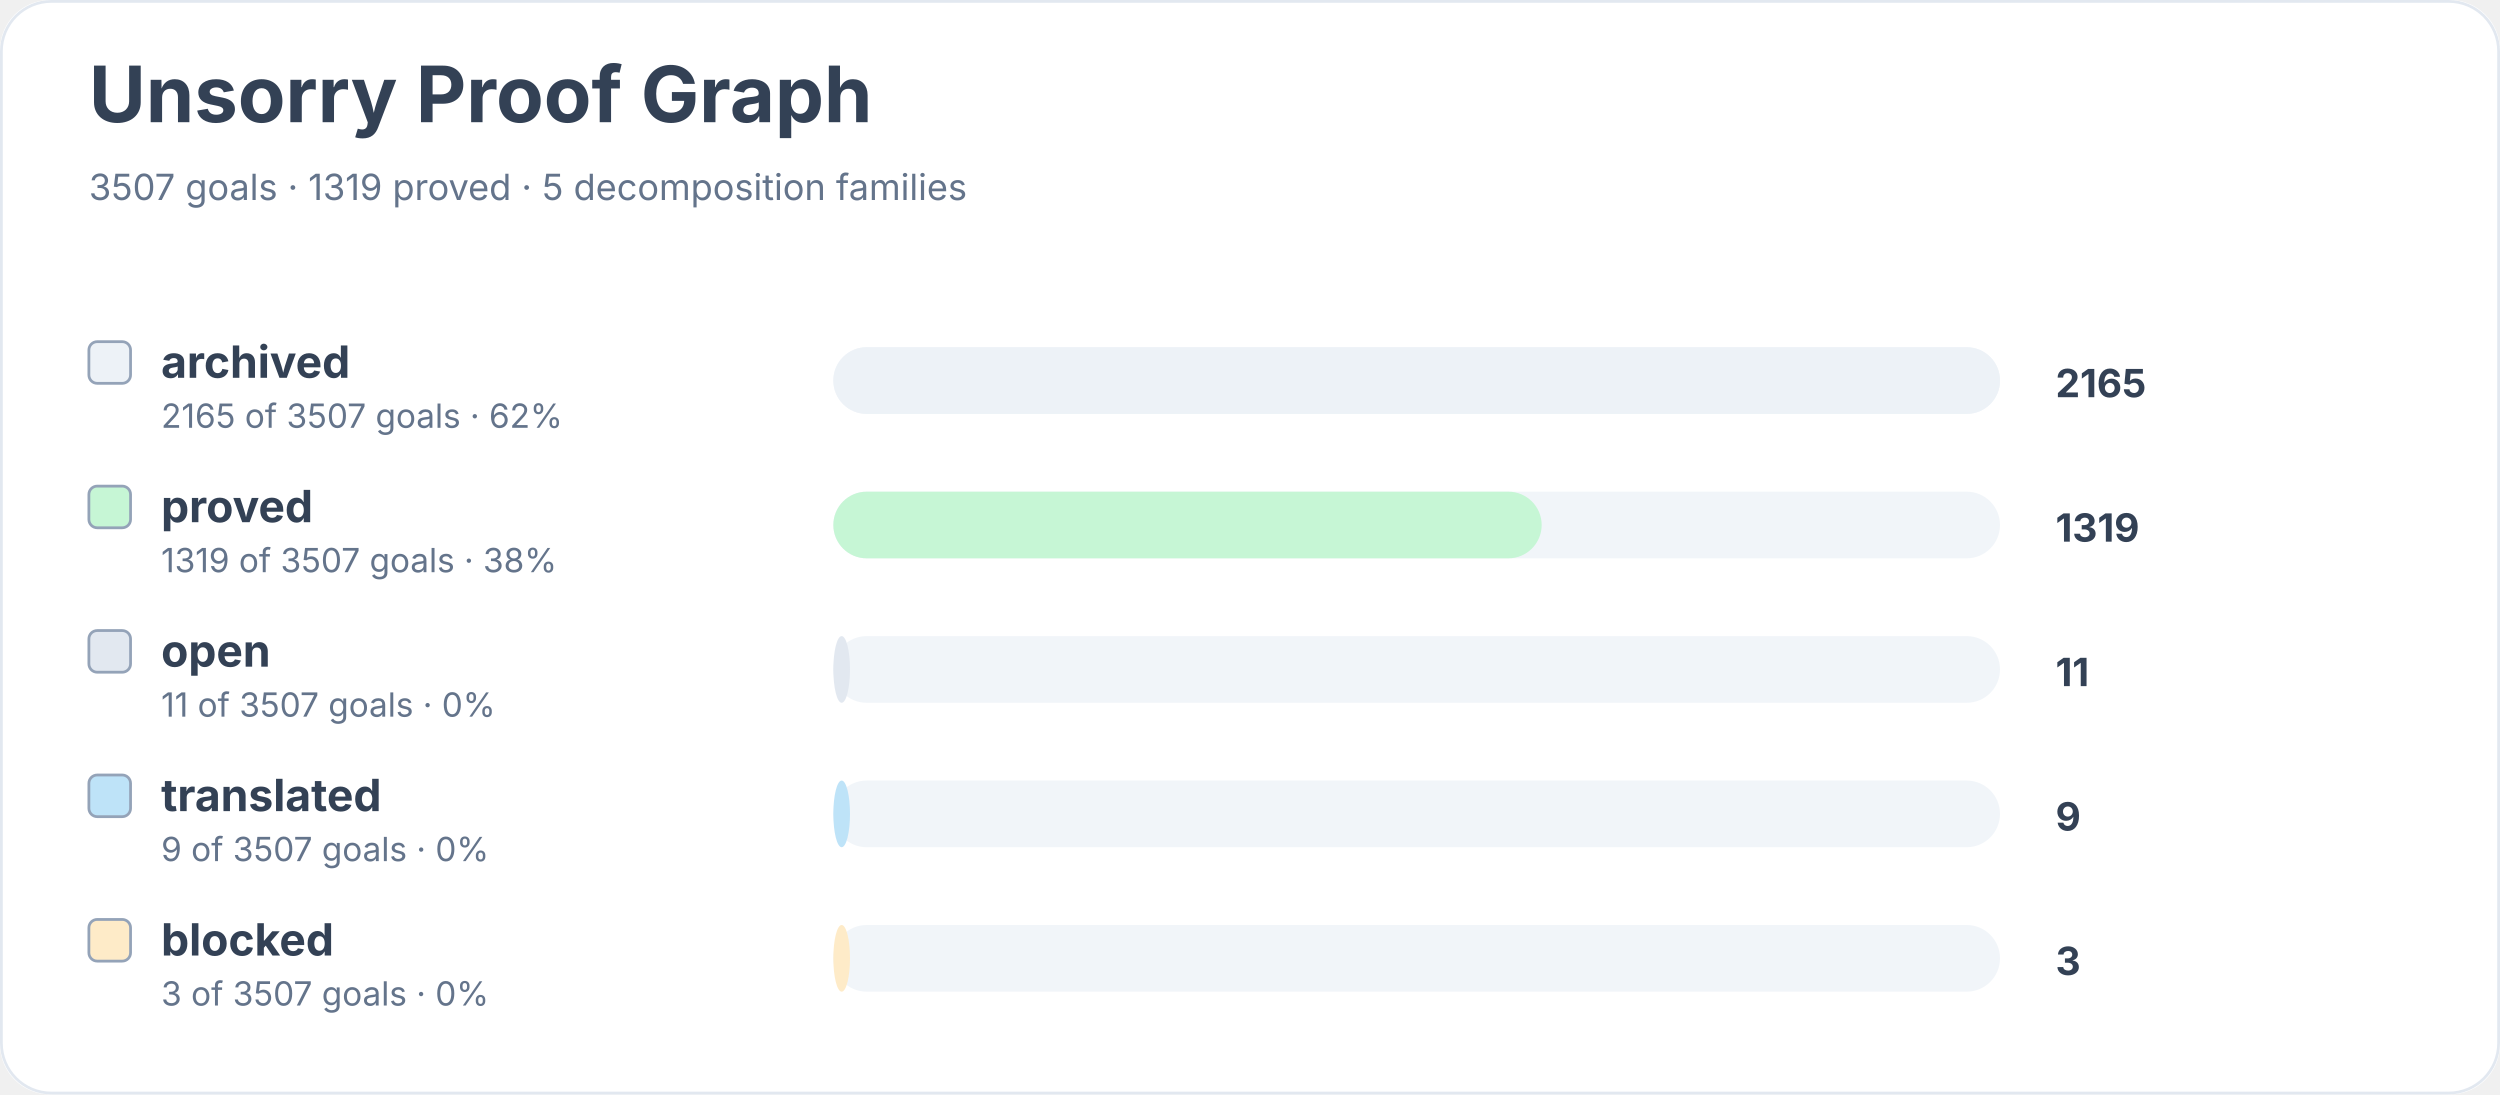
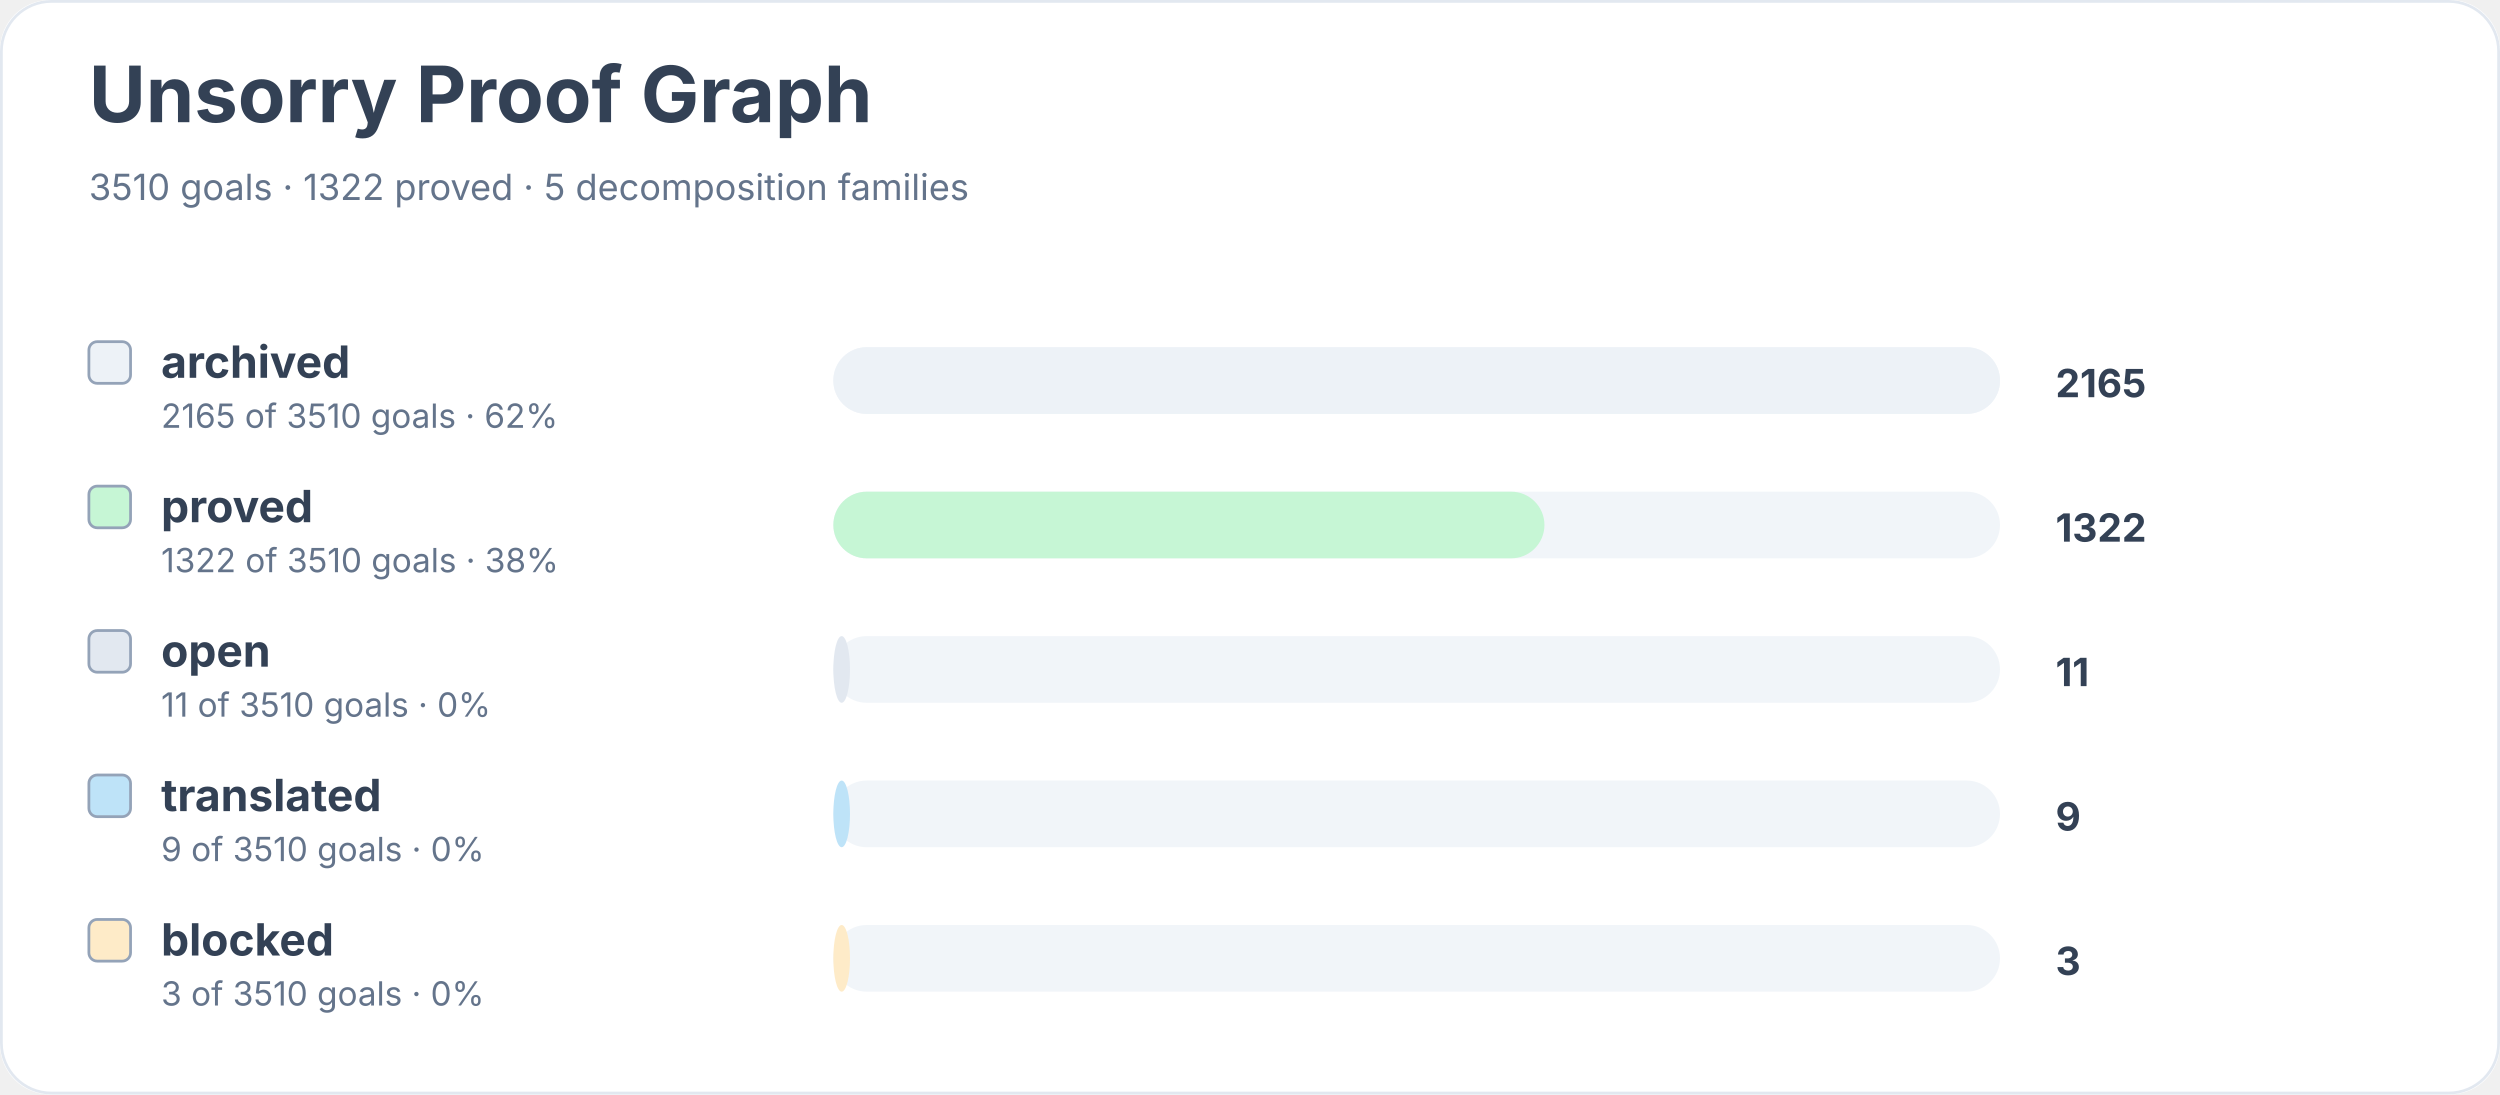
<svg xmlns="http://www.w3.org/2000/svg" width="900" height="394" viewBox="0 0 900 394" role="img" aria-labelledby="title desc">
  <rect width="900" height="100%" rx="18" fill="#ffffff" />
  <rect x="0.5" y="0.5" width="899" height="393" rx="18" fill="none" stroke="#e2e8f0" />
  <text x="32" y="44" font-family="Inter, system-ui, sans-serif" font-size="28" font-weight="700" fill="#334155">Unsorry Proof Graph</text>
-   <text x="32" y="72" font-family="Inter, system-ui, sans-serif" font-size="13" fill="#64748b">3507 goals · 1319 proved · 5 decomposition families</text>
+   <text x="32" y="72" font-family="Inter, system-ui, sans-serif" font-size="13" fill="#64748b">3510 goals · 1322 proved · 5 decomposition families</text>
  <rect x="32" y="123" width="15" height="15" rx="3" fill="#edf2f7" stroke="#94a3b8" />
  <text x="58" y="136" font-family="Inter, system-ui, sans-serif" font-size="16" font-weight="650" fill="#334155">archived</text>
-   <text x="58" y="154" font-family="Inter, system-ui, sans-serif" font-size="12" fill="#64748b">2165 of 3507 goals · 62%</text>
+   <text x="58" y="154" font-family="Inter, system-ui, sans-serif" font-size="12" fill="#64748b">2165 of 3510 goals · 62%</text>
  <rect x="300" y="125" width="420" height="24" rx="12" fill="#f1f5f9" />
  <rect x="300" y="125" width="420" height="24" rx="12" fill="#edf2f7" />
  <text x="740" y="143" font-family="Inter, system-ui, sans-serif" font-size="14" font-weight="700" fill="#334155">2165</text>
  <rect x="32" y="175" width="15" height="15" rx="3" fill="#c6f6d5" stroke="#94a3b8" />
  <text x="58" y="188" font-family="Inter, system-ui, sans-serif" font-size="16" font-weight="650" fill="#334155">proved</text>
-   <text x="58" y="206" font-family="Inter, system-ui, sans-serif" font-size="12" fill="#64748b">1319 of 3507 goals · 38%</text>
+   <text x="58" y="206" font-family="Inter, system-ui, sans-serif" font-size="12" fill="#64748b">1322 of 3510 goals · 38%</text>
  <rect x="300" y="177" width="420" height="24" rx="12" fill="#f1f5f9" />
-   <rect x="300" y="177" width="255" height="24" rx="12" fill="#c6f6d5" />
-   <text x="740" y="195" font-family="Inter, system-ui, sans-serif" font-size="14" font-weight="700" fill="#334155">1319</text>
+   <rect x="300" y="177" width="256" height="24" rx="12" fill="#c6f6d5" />
+   <text x="740" y="195" font-family="Inter, system-ui, sans-serif" font-size="14" font-weight="700" fill="#334155">1322</text>
  <rect x="32" y="227" width="15" height="15" rx="3" fill="#e2e8f0" stroke="#94a3b8" />
  <text x="58" y="240" font-family="Inter, system-ui, sans-serif" font-size="16" font-weight="650" fill="#334155">open</text>
-   <text x="58" y="258" font-family="Inter, system-ui, sans-serif" font-size="12" fill="#64748b">11 of 3507 goals · 0%</text>
+   <text x="58" y="258" font-family="Inter, system-ui, sans-serif" font-size="12" fill="#64748b">11 of 3510 goals · 0%</text>
  <rect x="300" y="229" width="420" height="24" rx="12" fill="#f1f5f9" />
  <rect x="300" y="229" width="6" height="24" rx="12" fill="#e2e8f0" />
  <text x="740" y="247" font-family="Inter, system-ui, sans-serif" font-size="14" font-weight="700" fill="#334155">11</text>
  <rect x="32" y="279" width="15" height="15" rx="3" fill="#bee3f8" stroke="#94a3b8" />
  <text x="58" y="292" font-family="Inter, system-ui, sans-serif" font-size="16" font-weight="650" fill="#334155">translated</text>
-   <text x="58" y="310" font-family="Inter, system-ui, sans-serif" font-size="12" fill="#64748b">9 of 3507 goals · 0%</text>
+   <text x="58" y="310" font-family="Inter, system-ui, sans-serif" font-size="12" fill="#64748b">9 of 3510 goals · 0%</text>
  <rect x="300" y="281" width="420" height="24" rx="12" fill="#f1f5f9" />
  <rect x="300" y="281" width="6" height="24" rx="12" fill="#bee3f8" />
  <text x="740" y="299" font-family="Inter, system-ui, sans-serif" font-size="14" font-weight="700" fill="#334155">9</text>
  <rect x="32" y="331" width="15" height="15" rx="3" fill="#feebc8" stroke="#94a3b8" />
  <text x="58" y="344" font-family="Inter, system-ui, sans-serif" font-size="16" font-weight="650" fill="#334155">blocked</text>
-   <text x="58" y="362" font-family="Inter, system-ui, sans-serif" font-size="12" fill="#64748b">3 of 3507 goals · 0%</text>
+   <text x="58" y="362" font-family="Inter, system-ui, sans-serif" font-size="12" fill="#64748b">3 of 3510 goals · 0%</text>
  <rect x="300" y="333" width="420" height="24" rx="12" fill="#f1f5f9" />
  <rect x="300" y="333" width="6" height="24" rx="12" fill="#feebc8" />
  <text x="740" y="351" font-family="Inter, system-ui, sans-serif" font-size="14" font-weight="700" fill="#334155">3</text>
</svg>
